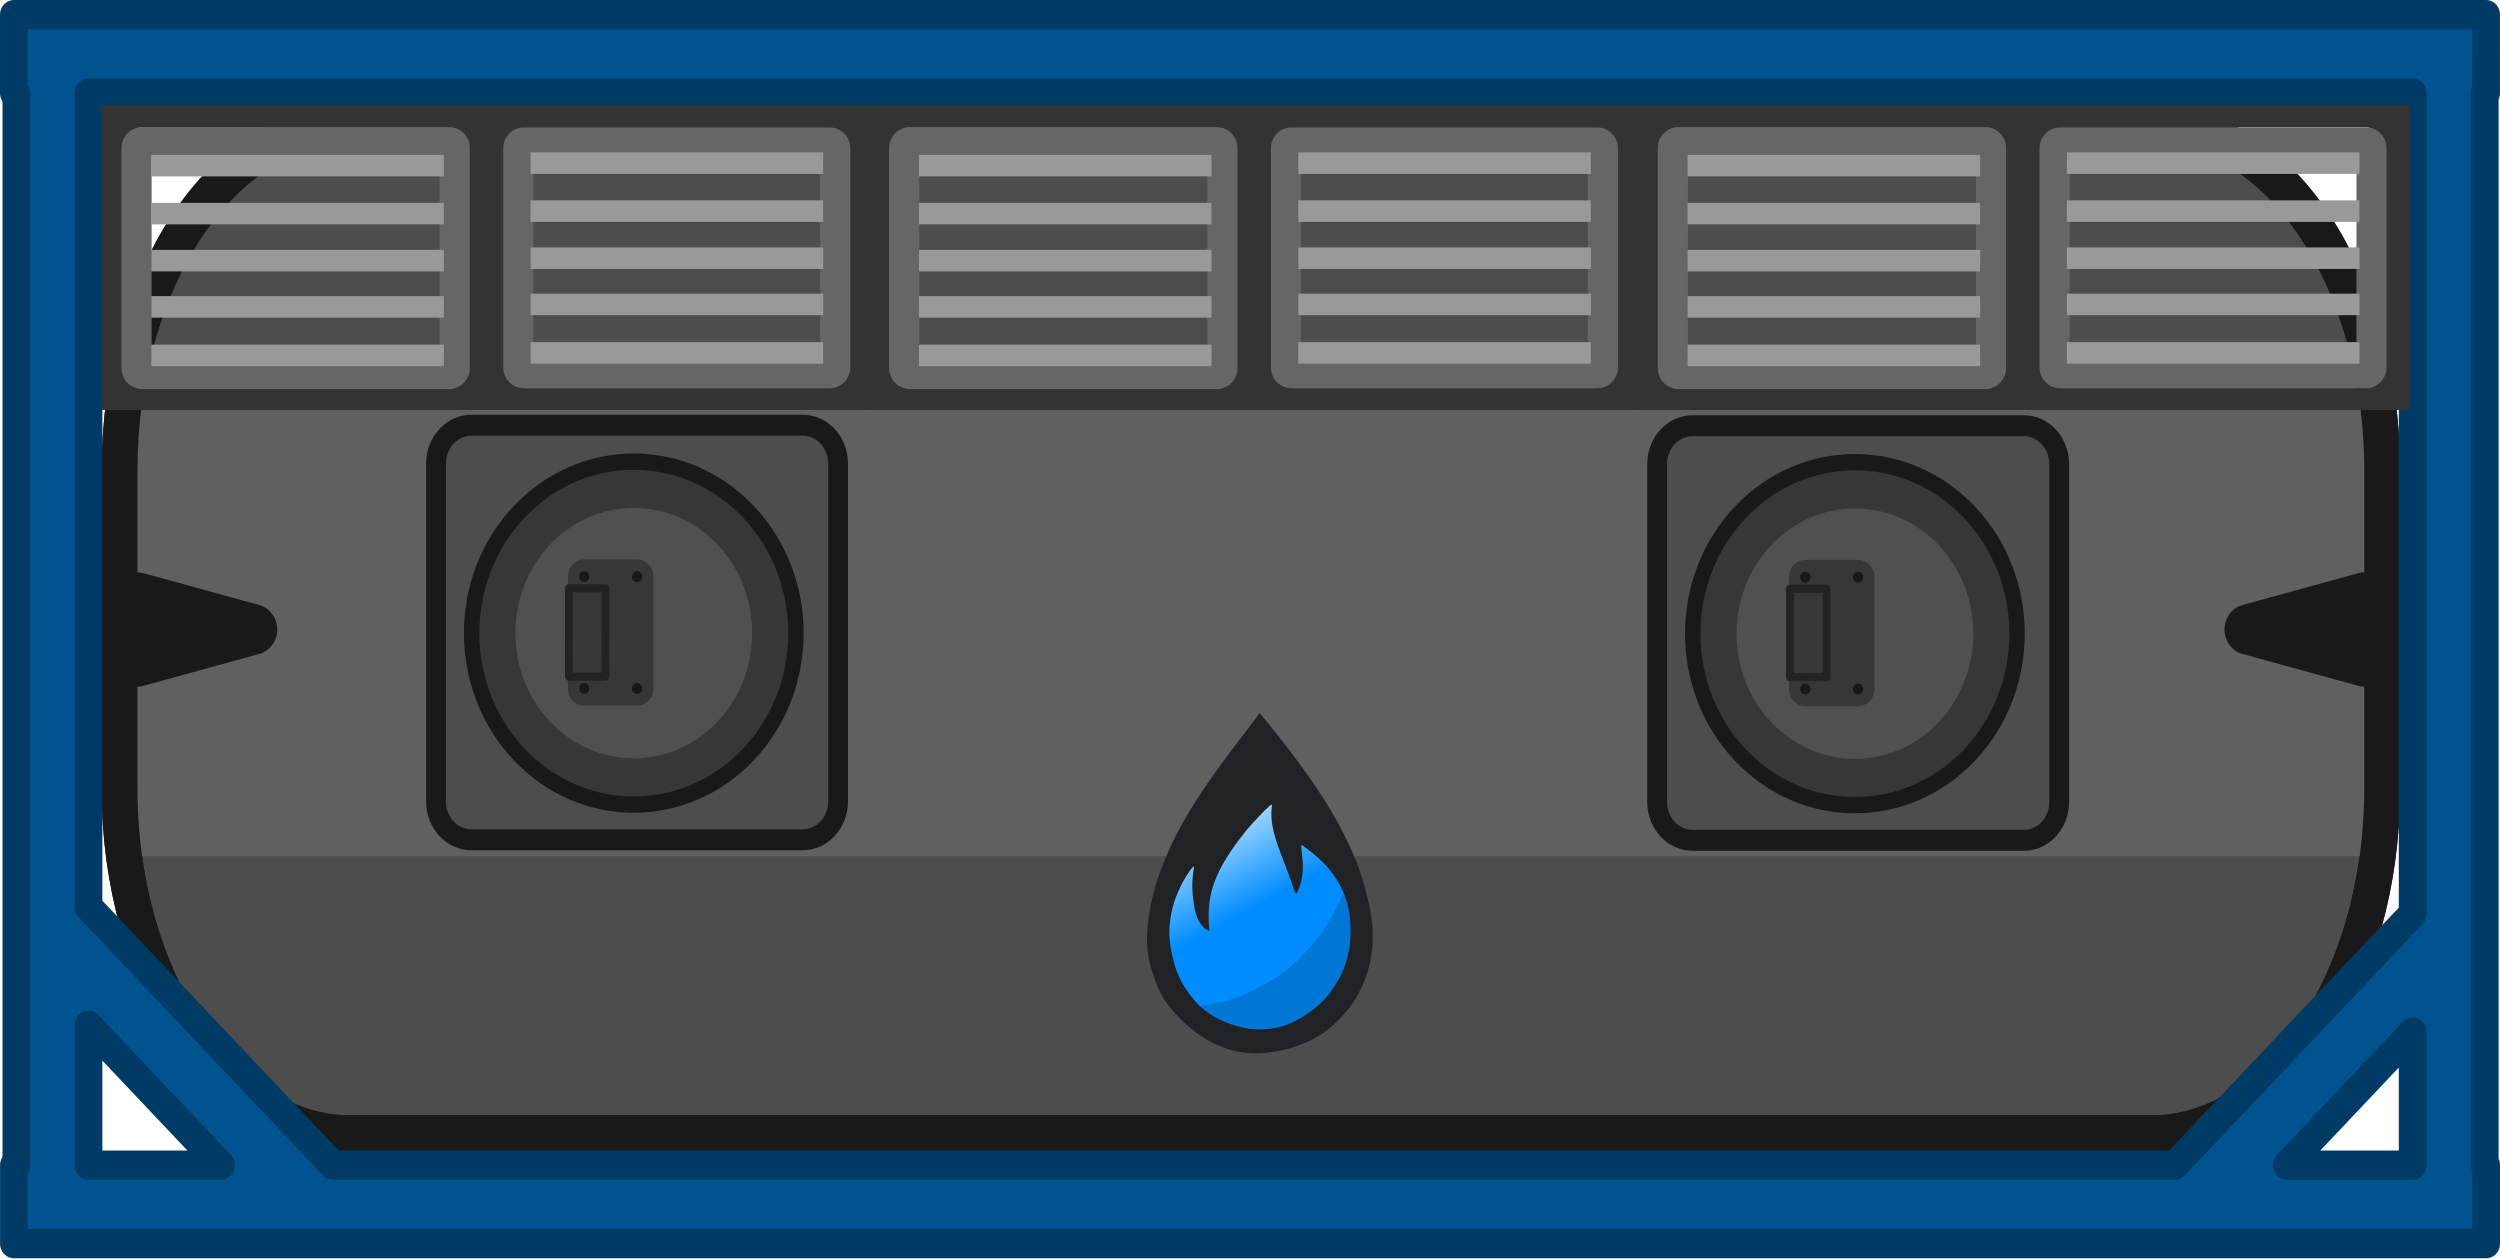
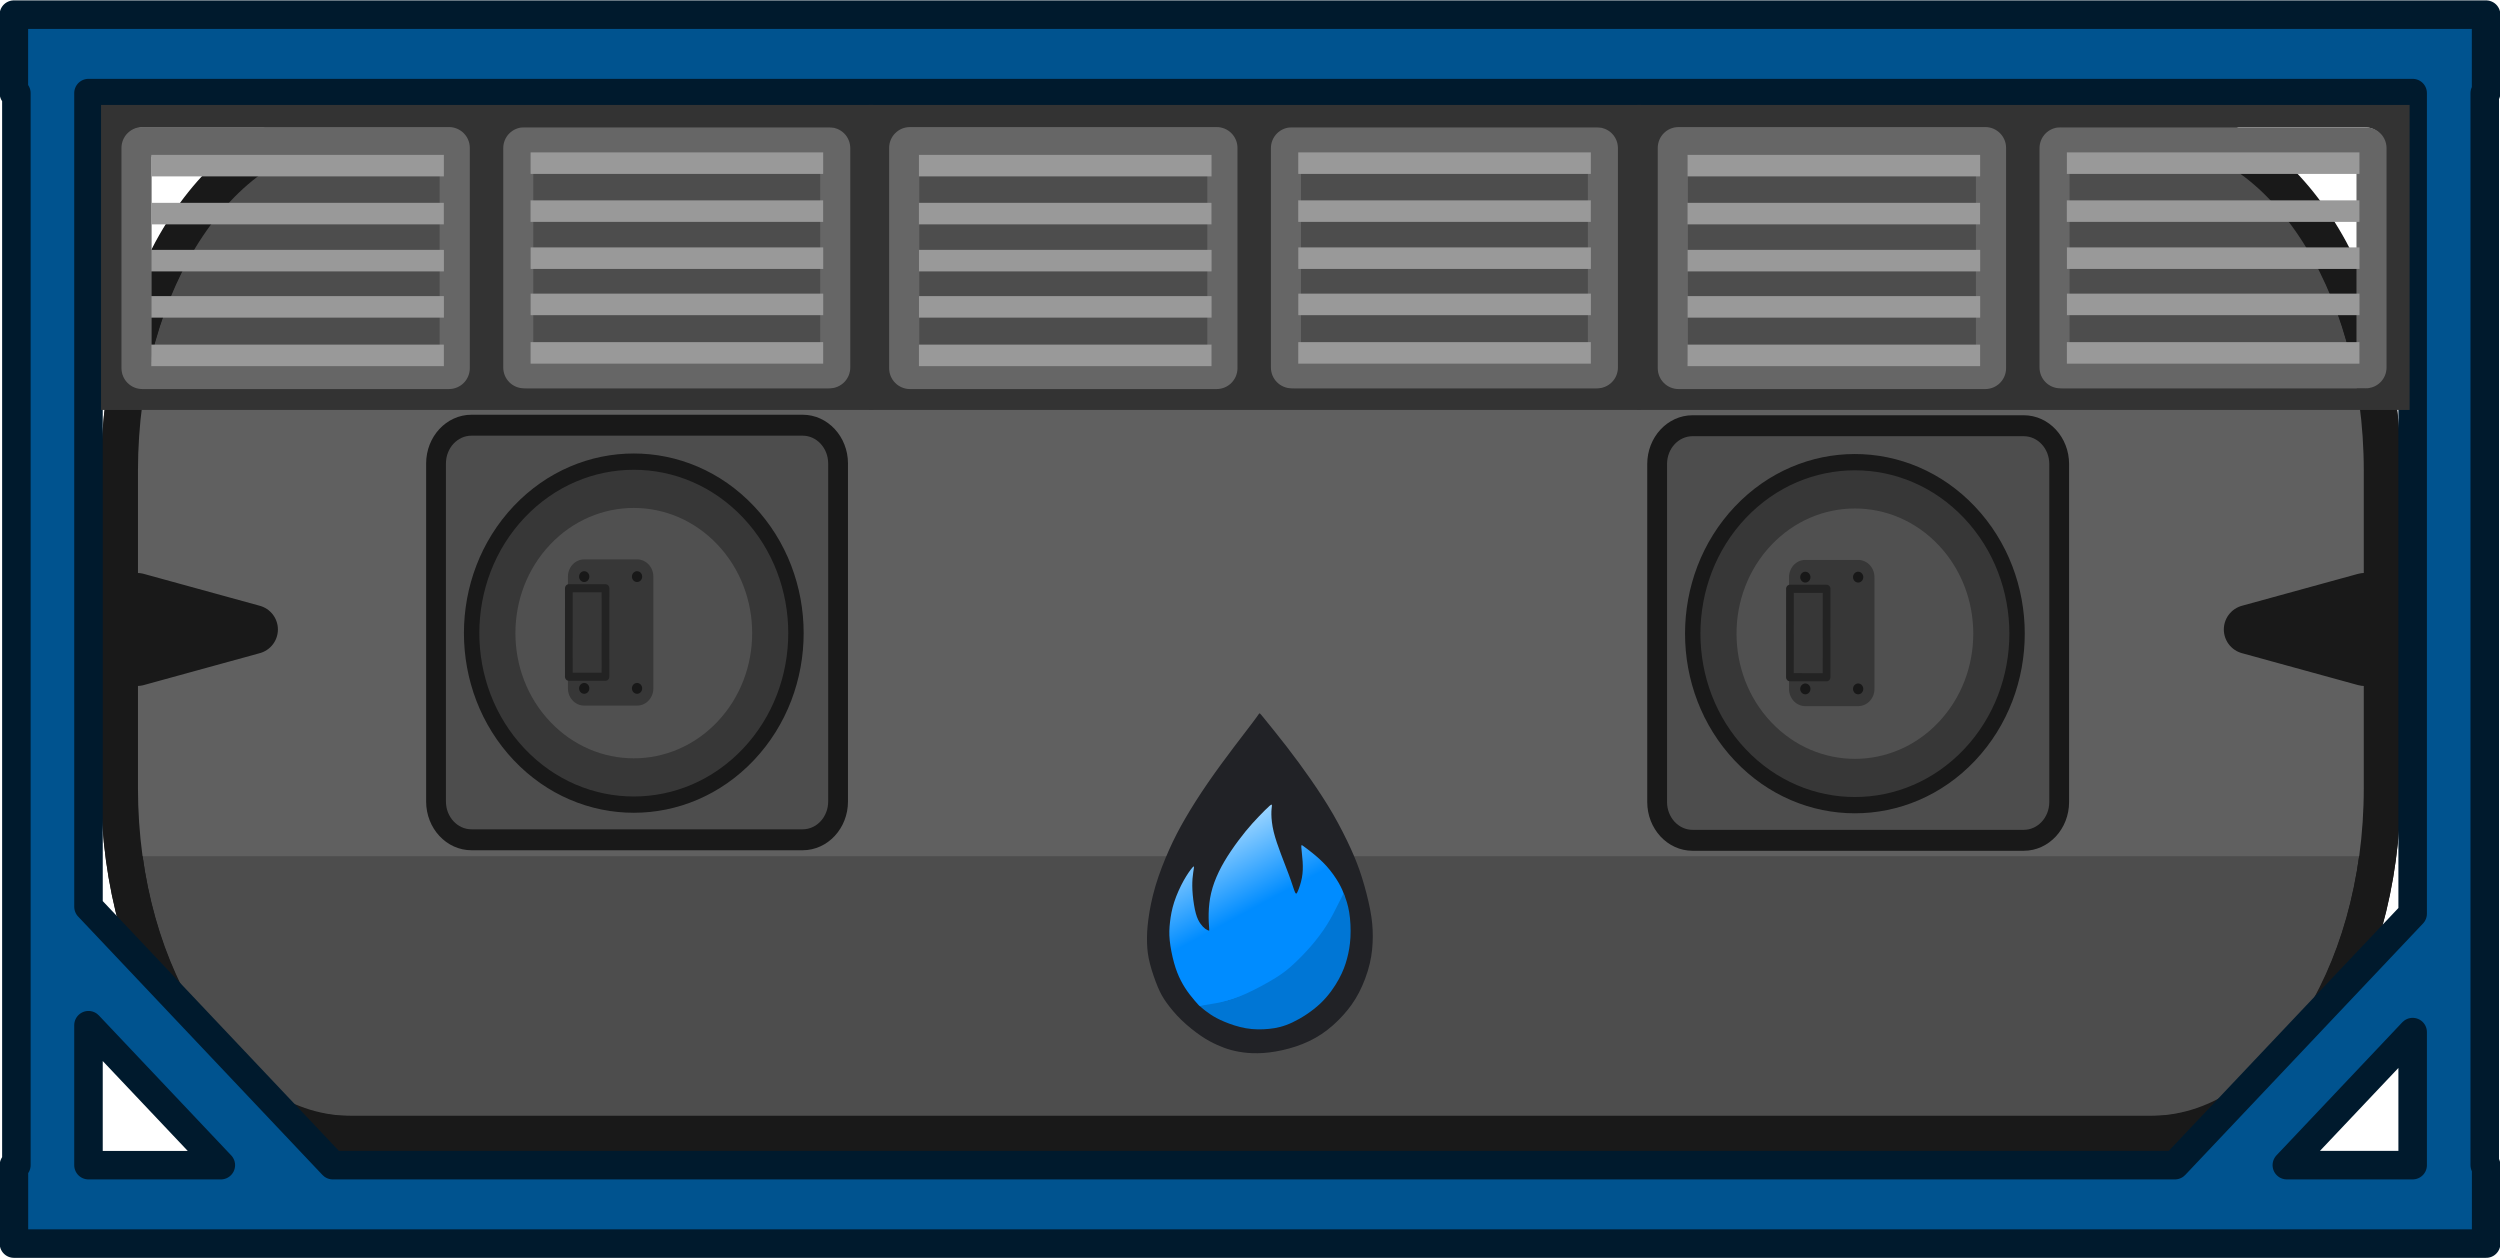
<svg xmlns="http://www.w3.org/2000/svg" xmlns:xlink="http://www.w3.org/1999/xlink" width="559.069" height="281.38" viewBox="0 0 147.92 74.448" version="1.1" id="svg1">
  <defs id="defs1">
    <linearGradient xlink:href="#linearGradient1789" id="linearGradient55384" gradientUnits="userSpaceOnUse" gradientTransform="matrix(0,0.3896271,-0.3980099,0,6418.851,-959.7807)" x1="112.28" y1="85.87" x2="96.735" y2="54.829" />
    <linearGradient id="linearGradient1789">
      <stop style="stop-color:#008cff;stop-opacity:1;" offset="0.538" id="stop1785" />
      <stop style="stop-color:#a5d9ff;stop-opacity:1;" offset="1" id="stop1787" />
    </linearGradient>
  </defs>
  <g id="layer1" transform="translate(-69.32084,-160.8667)">
-     <g id="g143410" transform="matrix(0,-0.8300914,0.7849195,0,864.5549,5362.577)">
-       <rect style="fill:#4d4d4d;fill-opacity:1;stroke:#191919;stroke-width:2.7;stroke-linecap:round;stroke-linejoin:round;stroke-miterlimit:4;stroke-dasharray:none;stroke-opacity:1;paint-order:markers fill stroke" id="rect143256" width="170.562" height="71.965" x="833.568" y="6185.58" rx="17.457" ry="24.681" transform="rotate(-90)" />
-       <rect style="fill:#606060;fill-opacity:1;stroke:none;stroke-width:3.6;stroke-linecap:round;stroke-linejoin:round;stroke-opacity:1;paint-order:markers fill stroke" id="rect143258" width="170.562" height="32.32" x="833.568" y="6205.402" rx="0" ry="0" transform="rotate(-90)" />
-       <rect style="fill:none;fill-opacity:1;stroke:#191919;stroke-width:2.7;stroke-linecap:round;stroke-linejoin:round;stroke-miterlimit:4;stroke-dasharray:none;stroke-opacity:1;paint-order:markers fill stroke" id="rect143260" width="170.562" height="71.965" x="833.568" y="6185.58" rx="17.203" ry="24.681" transform="rotate(-90)" />
-       <path id="rect143262" style="fill:#00538f;fill-opacity:1;stroke:#003b66;stroke-width:2.09;stroke-linecap:round;stroke-linejoin:round;stroke-dasharray:none;stroke-opacity:1;stop-color:#000000" d="m 5145.956,3714.637 -3.953,-3.953 -0.134,0.134 -54.033,-54.033 0.131,-0.131 -3.954,-3.954 -131.775,131.775 3.953,3.954 0.075,-0.075 54.033,54.033 -0.072,0.072 3.953,3.954 z m -7.931,0.024 -123.884,123.884 -41.359,-41.359 -1e-4,-25.349 98.187,-98.187 26.045,5e-4 z m -46.98,-46.98 -14.108,5e-4 7.054,-7.054 z m -124.232,123.536 -6.706,-6.706 6.707,-6.707 z" transform="rotate(-45)" />
-       <path id="path143266" style="fill:#191919;fill-opacity:1;stroke:#191919;stroke-width:3.6;stroke-linecap:round;stroke-linejoin:round;stroke-opacity:1;paint-order:markers fill stroke" d="m 6221.562,-843.656 2.277,8.757 h -4.554 z" />
-       <path id="path143268" style="fill:#191919;fill-opacity:1;stroke:#191919;stroke-width:3.6;stroke-linecap:round;stroke-linejoin:round;stroke-opacity:1;paint-order:markers fill stroke" d="m 6221.562,-994.043 2.277,-8.757 h -4.554 z" />
-       <g id="g143288" transform="translate(-193.0115,2.121299)">
-         <rect style="fill:#4d4d4d;fill-opacity:1;stroke:#191919;stroke-width:1.493;stroke-linecap:round;stroke-linejoin:round;stroke-miterlimit:4;stroke-dasharray:none;stroke-opacity:1;paint-order:markers fill stroke" id="rect143270" width="30.306" height="29.551" x="952.087" y="6399.583" rx="2.672" transform="rotate(-90)" ry="2.729" />
-         <ellipse style="fill:#373737;fill-opacity:1;stroke:#191919;stroke-width:1.161;stroke-linecap:round;stroke-linejoin:round;stroke-miterlimit:4;stroke-dasharray:none;stroke-opacity:1" id="ellipse143272" cx="5219.72" cy="3851.488" rx="12.224" ry="12.224" transform="rotate(-45)" />
-         <circle style="fill:#505050;fill-opacity:1;stroke:none;stroke-width:1.549;stroke-linecap:round;stroke-linejoin:round;stroke-miterlimit:4;stroke-dasharray:none;stroke-opacity:1" id="circle143274" cx="5219.72" cy="3851.488" transform="rotate(-45)" r="8.923" />
-         <rect style="fill:#373737;fill-opacity:1;stroke:#373737;stroke-width:2.458;stroke-linecap:butt;stroke-linejoin:round;stroke-dasharray:none;stroke-opacity:1" id="rect143276" width="7.966" height="3.983" x="-6418.342" y="967.24" ry="0" transform="scale(-1)" />
-         <circle style="fill:#181818;fill-opacity:1;stroke:none;stroke-width:2.458;stroke-linecap:round;stroke-linejoin:round;stroke-miterlimit:4;stroke-dasharray:none;stroke-opacity:1" id="circle143278" cx="-2896.222" cy="5808.835" transform="rotate(-125.0703)" r="0.387" />
-         <circle style="fill:#181818;fill-opacity:1;stroke:none;stroke-width:2.458;stroke-linecap:round;stroke-linejoin:round;stroke-miterlimit:4;stroke-dasharray:none;stroke-opacity:1" id="circle143280" cx="-2892.962" cy="5811.123" transform="rotate(-125.0703)" r="0.387" />
-         <circle style="fill:#181818;fill-opacity:1;stroke:none;stroke-width:2.458;stroke-linecap:round;stroke-linejoin:round;stroke-miterlimit:4;stroke-dasharray:none;stroke-opacity:1" id="circle143282" cx="-2888.385" cy="5804.604" transform="rotate(-125.0703)" r="0.387" />
-         <ellipse style="fill:#181818;fill-opacity:1;stroke:none;stroke-width:2.458;stroke-linecap:round;stroke-linejoin:round;stroke-miterlimit:4;stroke-dasharray:none;stroke-opacity:1" id="ellipse143284" cx="-2891.644" cy="5802.315" transform="rotate(-125.0703)" rx="0.387" ry="0.387" />
-         <rect style="fill:none;fill-opacity:1;stroke:#232323;stroke-width:0.581;stroke-linecap:round;stroke-linejoin:round;stroke-miterlimit:4;stroke-dasharray:none;stroke-opacity:1" id="rect143286" width="2.763" height="6.305" x="-975.278" y="-6416.999" transform="matrix(-5.268865e-4,0.9999999,-0.9999999,-4.5131798e-4,0,0)" />
-       </g>
-       <g id="g143308" transform="translate(-192.9749,2.121299)">
-         <rect style="fill:#4d4d4d;fill-opacity:1;stroke:#191919;stroke-width:1.493;stroke-linecap:round;stroke-linejoin:round;stroke-miterlimit:4;stroke-dasharray:none;stroke-opacity:1;paint-order:markers fill stroke" id="rect143290" width="30.306" height="29.551" x="860.039" y="6399.51" rx="2.672" transform="rotate(-90)" ry="2.729" />
-         <ellipse style="fill:#373737;fill-opacity:1;stroke:#191919;stroke-width:1.161;stroke-linecap:round;stroke-linejoin:round;stroke-miterlimit:4;stroke-dasharray:none;stroke-opacity:1" id="ellipse143292" cx="5154.58" cy="3916.524" rx="12.224" ry="12.224" transform="rotate(-45)" />
-         <circle style="fill:#505050;fill-opacity:1;stroke:none;stroke-width:1.549;stroke-linecap:round;stroke-linejoin:round;stroke-miterlimit:4;stroke-dasharray:none;stroke-opacity:1" id="circle143294" cx="5154.58" cy="3916.524" transform="rotate(-45)" r="8.923" />
-         <rect style="fill:#373737;fill-opacity:1;stroke:#373737;stroke-width:2.458;stroke-linecap:butt;stroke-linejoin:round;stroke-dasharray:none;stroke-opacity:1" id="rect143296" width="7.966" height="3.983" x="-6418.268" y="875.192" ry="0" transform="scale(-1)" />
-         <circle style="fill:#181818;fill-opacity:1;stroke:none;stroke-width:2.458;stroke-linecap:round;stroke-linejoin:round;stroke-miterlimit:4;stroke-dasharray:none;stroke-opacity:1" id="circle143298" cx="-2971.516" cy="5755.886" transform="rotate(-125.0703)" r="0.387" />
-         <circle style="fill:#181818;fill-opacity:1;stroke:none;stroke-width:2.458;stroke-linecap:round;stroke-linejoin:round;stroke-miterlimit:4;stroke-dasharray:none;stroke-opacity:1" id="circle143300" cx="-2968.256" cy="5758.174" transform="rotate(-125.0703)" r="0.387" />
-         <circle style="fill:#181818;fill-opacity:1;stroke:none;stroke-width:2.458;stroke-linecap:round;stroke-linejoin:round;stroke-miterlimit:4;stroke-dasharray:none;stroke-opacity:1" id="circle143302" cx="-2963.679" cy="5751.654" transform="rotate(-125.0703)" r="0.387" />
-         <ellipse style="fill:#181818;fill-opacity:1;stroke:none;stroke-width:2.458;stroke-linecap:round;stroke-linejoin:round;stroke-miterlimit:4;stroke-dasharray:none;stroke-opacity:1" id="ellipse143304" cx="-2966.939" cy="5749.366" transform="rotate(-125.0703)" rx="0.387" ry="0.387" />
-         <rect style="fill:none;fill-opacity:1;stroke:#232323;stroke-width:0.581;stroke-linecap:round;stroke-linejoin:round;stroke-miterlimit:4;stroke-dasharray:none;stroke-opacity:1" id="rect143306" width="2.763" height="6.305" x="-883.23" y="-6416.974" transform="matrix(-5.268865e-4,0.9999999,-0.9999999,-4.5131798e-4,0,0)" />
-       </g>
-       <g id="g143316" transform="matrix(1.004284,0,0,1.004284,-216.2086,6.150353)">
-         <path style="fill:#212226;stroke:none;stroke-width:1.411;stroke-linecap:round;stroke-linejoin:round;stroke-miterlimit:10;stroke-dasharray:none" d="m 6403.993,-920.054 c -0.401,0.346 -1.204,1.037 -1.991,1.681 -0.787,0.644 -1.557,1.241 -2.349,1.823 -0.792,0.581 -1.605,1.147 -2.445,1.661 -0.84,0.513 -1.707,0.974 -2.445,1.33 -0.738,0.356 -1.348,0.608 -2.076,0.849 -0.728,0.241 -1.573,0.471 -2.274,0.613 -0.701,0.141 -1.258,0.194 -1.862,0.194 -0.605,-2e-5 -1.258,-0.052 -1.953,-0.225 -0.696,-0.173 -1.434,-0.466 -2.055,-0.807 -0.621,-0.34 -1.124,-0.728 -1.611,-1.194 -0.487,-0.466 -0.958,-1.011 -1.338,-1.613 -0.38,-0.602 -0.669,-1.262 -0.883,-1.943 -0.214,-0.681 -0.353,-1.383 -0.423,-1.996 -0.07,-0.613 -0.07,-1.137 -0.032,-1.608 0.038,-0.471 0.112,-0.89 0.209,-1.262 0.096,-0.372 0.214,-0.697 0.364,-1.048 0.15,-0.351 0.332,-0.728 0.631,-1.194 0.3,-0.466 0.717,-1.022 1.14,-1.482 0.423,-0.461 0.851,-0.828 1.209,-1.1 0.359,-0.272 0.647,-0.45 1.118,-0.66 0.471,-0.21 1.124,-0.451 1.669,-0.597 0.546,-0.147 0.985,-0.199 1.466,-0.215 0.482,-0.016 1.006,0.005 1.68,0.1 0.674,0.094 1.498,0.262 2.365,0.534 0.867,0.272 1.776,0.65 2.574,1.027 0.797,0.377 1.482,0.754 2.247,1.226 0.765,0.471 1.611,1.037 2.488,1.676 0.878,0.639 1.787,1.351 2.542,1.954 0.754,0.602 1.354,1.095 1.734,1.399 0.38,0.304 0.54,0.419 0.621,0.477 0.08,0.058 0.08,0.058 -0.321,0.403 z" id="path143310" />
-         <path style="fill:url(#linearGradient55384);fill-opacity:1;stroke:none;stroke-width:3.089;stroke-linecap:round;stroke-linejoin:round;stroke-miterlimit:10" d="m 6389.116,-924.186 c 0.198,-0.016 0.594,-0.047 1.043,-0.036 0.45,0.011 0.953,0.063 1.456,0.189 0.503,0.126 1.006,0.325 1.498,0.576 0.492,0.251 0.974,0.555 1.466,0.906 0.492,0.351 0.995,0.749 1.407,1.105 0.412,0.356 0.733,0.67 1.049,0.99 0.316,0.32 0.626,0.644 0.76,0.812 0.134,0.168 0.091,0.178 -0.021,0.167 -0.112,-0.011 -0.294,-0.042 -0.599,-0.037 -0.305,0.005 -0.733,0.047 -1.225,0.173 -0.492,0.126 -1.049,0.335 -1.579,0.545 -0.53,0.21 -1.033,0.419 -1.402,0.566 -0.369,0.147 -0.605,0.231 -0.829,0.309 -0.225,0.079 -0.439,0.152 -0.53,0.21 -0.091,0.058 -0.059,0.1 0.139,0.189 0.198,0.089 0.562,0.225 0.931,0.298 0.369,0.073 0.744,0.084 1.145,0.057 0.401,-0.026 0.829,-0.089 1.028,-0.1 0.198,-0.01 0.166,0.032 0.075,0.163 -0.091,0.131 -0.241,0.351 -0.476,0.66 -0.235,0.309 -0.556,0.707 -0.936,1.069 -0.38,0.361 -0.819,0.686 -1.188,0.911 -0.369,0.225 -0.669,0.351 -0.829,0.398 -0.16,0.047 -0.182,0.015 -0.321,-0.058 -0.139,-0.073 -0.396,-0.188 -0.749,-0.366 -0.353,-0.178 -0.803,-0.419 -1.332,-0.812 -0.53,-0.393 -1.14,-0.938 -1.755,-1.566 -0.615,-0.629 -1.236,-1.341 -1.776,-2.184 -0.54,-0.843 -1.001,-1.818 -1.338,-2.797 -0.337,-0.98 -0.551,-1.964 -0.642,-2.472 -0.091,-0.508 -0.059,-0.54 0.096,-0.686 0.155,-0.146 0.433,-0.408 0.733,-0.649 0.3,-0.241 0.621,-0.461 0.979,-0.655 0.358,-0.194 0.754,-0.361 1.252,-0.508 0.498,-0.147 1.097,-0.272 1.589,-0.325 0.492,-0.052 0.877,-0.031 1.306,0.021 0.428,0.052 0.899,0.136 1.418,0.314 0.519,0.178 1.086,0.45 1.53,0.712 0.444,0.262 0.765,0.513 0.91,0.644 0.144,0.131 0.113,0.141 -0.037,0.12 -0.15,-0.021 -0.417,-0.073 -0.738,-0.1 -0.321,-0.026 -0.696,-0.026 -1.14,0.016 -0.444,0.042 -0.958,0.126 -1.322,0.231 -0.364,0.105 -0.578,0.231 -0.744,0.356 -0.166,0.126 -0.284,0.251 -0.358,0.361 -0.075,0.11 -0.107,0.204 -0.123,0.252 -0.016,0.047 -0.017,0.047 0.181,0.031 z" id="path143312" />
-         <path style="fill:#0076d5;fill-opacity:1;stroke:#008cff;stroke-width:3.114;stroke-linecap:round;stroke-linejoin:round;stroke-miterlimit:10;stroke-opacity:0" d="m 6391.399,-914.006 c -0.205,0.079 -0.614,0.237 -1.153,0.332 -0.539,0.095 -1.206,0.127 -1.783,0.095 -0.576,-0.032 -1.061,-0.127 -1.524,-0.258 -0.463,-0.132 -0.905,-0.301 -1.444,-0.612 -0.539,-0.311 -1.174,-0.765 -1.734,-1.392 -0.56,-0.627 -1.045,-1.429 -1.341,-2.093 -0.296,-0.664 -0.404,-1.192 -0.458,-1.751 -0.054,-0.559 -0.054,-1.149 0.043,-1.74 0.097,-0.591 0.291,-1.181 0.469,-1.629 0.178,-0.448 0.339,-0.754 0.512,-1.028 0.172,-0.274 0.355,-0.517 0.463,-0.649 0.108,-0.132 0.141,-0.153 0.189,0.116 0.048,0.269 0.113,0.828 0.232,1.387 0.118,0.559 0.291,1.118 0.598,1.83 0.307,0.712 0.749,1.577 1.104,2.183 0.355,0.606 0.625,0.954 0.98,1.36 0.355,0.406 0.797,0.87 1.282,1.313 0.485,0.443 1.013,0.865 1.53,1.207 0.517,0.343 1.023,0.606 1.373,0.791 0.35,0.185 0.544,0.29 0.662,0.353 0.118,0.063 0.162,0.084 0.183,0.095 0.022,0.011 0.022,0.01 -0.183,0.089 z" id="path143314" />
-       </g>
-       <g id="g143352" transform="matrix(0,-0.721743,0.6911298,0,6102.454,-881.8682)" style="display:inline">
-         <path id="path143326" style="display:inline;fill:#333333;stroke-width:0.326;paint-order:markers stroke fill;stop-color:#000000" d="m -69.782,194.981 v 31.454 h 80.66 v -31.454 z m 44.722,2.21 H 6.487 c 1.191,0 2.15,0.958 2.15,2.149 v 22.617 c 0,1.191 -0.959,2.15 -2.15,2.15 H -25.06 c -1.191,0 -2.15,-0.959 -2.15,-2.15 v -22.617 c 0,-1.191 0.959,-2.149 2.15,-2.149 z m -40.034,0.026 h 31.547 c 1.191,0 2.15,0.959 2.15,2.15 v 22.617 c 0,1.191 -0.959,2.15 -2.15,2.15 h -31.547 c -1.191,0 -2.15,-0.959 -2.15,-2.15 v -22.617 c 0,-1.191 0.959,-2.15 2.15,-2.15 z" />
-         <path id="path143328" style="fill:#666666;stroke-width:0.291;paint-order:markers stroke fill;stop-color:#000000" d="m -65.201,197.209 c -1.204,0 -2.173,0.959 -2.173,2.15 v 22.617 c 0,1.191 0.969,2.149 2.173,2.149 h 31.897 c 1.204,0 2.173,-0.958 2.173,-2.149 v -22.617 c 0,-1.191 -0.969,-2.15 -2.173,-2.15 z m 0.966,2.762 h 29.968 v 21.118 h -29.968 z" />
-         <path id="path143330" style="fill:#666666;stroke-width:0.292;paint-order:markers stroke fill;stop-color:#000000" d="m -25.458,197.133 c -1.209,0 -2.181,0.963 -2.181,2.158 v 22.705 c 0,1.195 0.973,2.158 2.181,2.158 H 6.562 c 1.209,0 2.181,-0.962 2.181,-2.158 v -22.705 c 0,-1.195 -0.973,-2.158 -2.181,-2.158 z m 0.97,2.772 H 5.595 v 21.2 H -24.488 Z" />
-         <rect style="fill:#999999;stroke-width:0.364;paint-order:markers stroke fill;stop-color:#000000" id="rect143332" width="30.557" height="2.22" x="-64.541" y="214.374" />
-         <rect style="fill:#999999;stroke-width:0.364;paint-order:markers stroke fill;stop-color:#000000" id="rect143334" width="30.557" height="2.22" x="-64.549" y="204.754" />
-         <rect style="fill:#999999;stroke-width:0.364;paint-order:markers stroke fill;stop-color:#000000" id="rect143336" width="30.557" height="2.22" x="-64.549" y="209.522" />
-         <rect style="fill:#999999;stroke-width:0.364;paint-order:markers stroke fill;stop-color:#000000" id="rect143338" width="30.557" height="2.22" x="-64.544" y="219.321" />
-         <rect style="fill:#999999;stroke-width:0.364;paint-order:markers stroke fill;stop-color:#000000" id="rect143340" width="30.557" height="2.22" x="-64.544" y="199.752" />
-         <rect style="fill:#999999;stroke-width:0.364;paint-order:markers stroke fill;stop-color:#000000" id="rect143342" width="30.557" height="2.22" x="-24.924" y="214.118" />
-         <rect style="fill:#999999;stroke-width:0.364;paint-order:markers stroke fill;stop-color:#000000" id="rect143344" width="30.557" height="2.22" x="-24.932" y="204.499" />
-         <rect style="fill:#999999;stroke-width:0.364;paint-order:markers stroke fill;stop-color:#000000" id="rect143346" width="30.557" height="2.22" x="-24.932" y="209.267" />
-         <rect style="fill:#999999;stroke-width:0.364;paint-order:markers stroke fill;stop-color:#000000" id="rect143348" width="30.557" height="2.22" x="-24.927" y="219.066" />
-         <rect style="fill:#999999;stroke-width:0.364;paint-order:markers stroke fill;stop-color:#000000" id="rect143350" width="30.557" height="2.22" x="-24.928" y="199.496" />
-       </g>
-       <g id="g143380" transform="matrix(0,-0.721743,0.6911298,0,6102.454,-939.8068)" style="display:inline">
-         <path id="path143354" style="display:inline;fill:#333333;stroke-width:0.326;paint-order:markers stroke fill;stop-color:#000000" d="m -69.782,194.981 v 31.454 h 80.66 v -31.454 z m 44.722,2.21 H 6.487 c 1.191,0 2.15,0.958 2.15,2.149 v 22.617 c 0,1.191 -0.959,2.15 -2.15,2.15 H -25.06 c -1.191,0 -2.15,-0.959 -2.15,-2.15 v -22.617 c 0,-1.191 0.959,-2.149 2.15,-2.149 z m -40.034,0.026 h 31.547 c 1.191,0 2.15,0.959 2.15,2.15 v 22.617 c 0,1.191 -0.959,2.15 -2.15,2.15 h -31.547 c -1.191,0 -2.15,-0.959 -2.15,-2.15 v -22.617 c 0,-1.191 0.959,-2.15 2.15,-2.15 z" />
-         <path id="path143356" style="fill:#666666;stroke-width:0.291;paint-order:markers stroke fill;stop-color:#000000" d="m -65.201,197.209 c -1.204,0 -2.173,0.959 -2.173,2.15 v 22.617 c 0,1.191 0.969,2.149 2.173,2.149 h 31.897 c 1.204,0 2.173,-0.958 2.173,-2.149 v -22.617 c 0,-1.191 -0.969,-2.15 -2.173,-2.15 z m 0.966,2.762 h 29.968 v 21.118 h -29.968 z" />
-         <path id="path143358" style="fill:#666666;stroke-width:0.292;paint-order:markers stroke fill;stop-color:#000000" d="m -25.458,197.133 c -1.209,0 -2.181,0.963 -2.181,2.158 v 22.705 c 0,1.195 0.973,2.158 2.181,2.158 H 6.562 c 1.209,0 2.181,-0.962 2.181,-2.158 v -22.705 c 0,-1.195 -0.973,-2.158 -2.181,-2.158 z m 0.97,2.772 H 5.595 v 21.2 H -24.488 Z" />
-         <rect style="fill:#999999;stroke-width:0.364;paint-order:markers stroke fill;stop-color:#000000" id="rect143360" width="30.557" height="2.22" x="-64.541" y="214.374" />
-         <rect style="fill:#999999;stroke-width:0.364;paint-order:markers stroke fill;stop-color:#000000" id="rect143362" width="30.557" height="2.22" x="-64.549" y="204.754" />
-         <rect style="fill:#999999;stroke-width:0.364;paint-order:markers stroke fill;stop-color:#000000" id="rect143364" width="30.557" height="2.22" x="-64.549" y="209.522" />
-         <rect style="fill:#999999;stroke-width:0.364;paint-order:markers stroke fill;stop-color:#000000" id="rect143366" width="30.557" height="2.22" x="-64.544" y="219.321" />
-         <rect style="fill:#999999;stroke-width:0.364;paint-order:markers stroke fill;stop-color:#000000" id="rect143368" width="30.557" height="2.22" x="-64.544" y="199.752" />
-         <rect style="fill:#999999;stroke-width:0.364;paint-order:markers stroke fill;stop-color:#000000" id="rect143370" width="30.557" height="2.22" x="-24.924" y="214.118" />
-         <rect style="fill:#999999;stroke-width:0.364;paint-order:markers stroke fill;stop-color:#000000" id="rect143372" width="30.557" height="2.22" x="-24.932" y="204.499" />
-         <rect style="fill:#999999;stroke-width:0.364;paint-order:markers stroke fill;stop-color:#000000" id="rect143374" width="30.557" height="2.22" x="-24.932" y="209.267" />
-         <rect style="fill:#999999;stroke-width:0.364;paint-order:markers stroke fill;stop-color:#000000" id="rect143376" width="30.557" height="2.22" x="-24.927" y="219.066" />
-         <rect style="fill:#999999;stroke-width:0.364;paint-order:markers stroke fill;stop-color:#000000" id="rect143378" width="30.557" height="2.22" x="-24.928" y="199.496" />
-       </g>
-       <g id="g143408" transform="matrix(0,-0.721743,0.6911298,0,6102.454,-997.6739)" style="display:inline">
-         <path id="path143382" style="display:inline;fill:#333333;stroke-width:0.326;paint-order:markers stroke fill;stop-color:#000000" d="m -69.782,194.981 v 31.454 h 80.66 v -31.454 z m 44.722,2.21 H 6.487 c 1.191,0 2.15,0.958 2.15,2.149 v 22.617 c 0,1.191 -0.959,2.15 -2.15,2.15 H -25.06 c -1.191,0 -2.15,-0.959 -2.15,-2.15 v -22.617 c 0,-1.191 0.959,-2.149 2.15,-2.149 z m -40.034,0.026 h 31.547 c 1.191,0 2.15,0.959 2.15,2.15 v 22.617 c 0,1.191 -0.959,2.15 -2.15,2.15 h -31.547 c -1.191,0 -2.15,-0.959 -2.15,-2.15 v -22.617 c 0,-1.191 0.959,-2.15 2.15,-2.15 z" />
-         <path id="path143384" style="fill:#666666;stroke-width:0.291;paint-order:markers stroke fill;stop-color:#000000" d="m -65.201,197.209 c -1.204,0 -2.173,0.959 -2.173,2.15 v 22.617 c 0,1.191 0.969,2.149 2.173,2.149 h 31.897 c 1.204,0 2.173,-0.958 2.173,-2.149 v -22.617 c 0,-1.191 -0.969,-2.15 -2.173,-2.15 z m 0.966,2.762 h 29.968 v 21.118 h -29.968 z" />
-         <path id="path143386" style="fill:#666666;stroke-width:0.292;paint-order:markers stroke fill;stop-color:#000000" d="m -25.458,197.133 c -1.209,0 -2.181,0.963 -2.181,2.158 v 22.705 c 0,1.195 0.973,2.158 2.181,2.158 H 6.562 c 1.209,0 2.181,-0.962 2.181,-2.158 v -22.705 c 0,-1.195 -0.973,-2.158 -2.181,-2.158 z m 0.97,2.772 H 5.595 v 21.2 H -24.488 Z" />
-         <rect style="fill:#999999;stroke-width:0.364;paint-order:markers stroke fill;stop-color:#000000" id="rect143388" width="30.557" height="2.22" x="-64.541" y="214.374" />
-         <rect style="fill:#999999;stroke-width:0.364;paint-order:markers stroke fill;stop-color:#000000" id="rect143390" width="30.557" height="2.22" x="-64.549" y="204.754" />
-         <rect style="fill:#999999;stroke-width:0.364;paint-order:markers stroke fill;stop-color:#000000" id="rect143392" width="30.557" height="2.22" x="-64.549" y="209.522" />
-         <rect style="fill:#999999;stroke-width:0.364;paint-order:markers stroke fill;stop-color:#000000" id="rect143394" width="30.557" height="2.22" x="-64.544" y="219.321" />
-         <rect style="fill:#999999;stroke-width:0.364;paint-order:markers stroke fill;stop-color:#000000" id="rect143396" width="30.557" height="2.22" x="-64.544" y="199.752" />
-         <rect style="fill:#999999;stroke-width:0.364;paint-order:markers stroke fill;stop-color:#000000" id="rect143398" width="30.557" height="2.22" x="-24.924" y="214.118" />
-         <rect style="fill:#999999;stroke-width:0.364;paint-order:markers stroke fill;stop-color:#000000" id="rect143400" width="30.557" height="2.22" x="-24.932" y="204.499" />
-         <rect style="fill:#999999;stroke-width:0.364;paint-order:markers stroke fill;stop-color:#000000" id="rect143402" width="30.557" height="2.22" x="-24.932" y="209.267" />
-         <rect style="fill:#999999;stroke-width:0.364;paint-order:markers stroke fill;stop-color:#000000" id="rect143404" width="30.557" height="2.22" x="-24.927" y="219.066" />
-         <rect style="fill:#999999;stroke-width:0.364;paint-order:markers stroke fill;stop-color:#000000" id="rect143406" width="30.557" height="2.22" x="-24.928" y="199.496" />
-       </g>
+     <rect style="fill:#4d4d4d;fill-opacity:1;stroke:#191919;stroke-width:2.18;stroke-linecap:round;stroke-linejoin:round;stroke-miterlimit:4;stroke-dasharray:none;stroke-opacity:1;paint-order:markers fill stroke" id="rect143256" width="133.877" height="59.738" x="-210.271" y="-227.98" rx="13.703" ry="20.487" transform="scale(-1)" />
+     <rect style="fill:#606060;fill-opacity:1;stroke:none;stroke-width:2.906;stroke-linecap:round;stroke-linejoin:round;stroke-opacity:1;paint-order:markers fill stroke" id="rect143258" width="133.877" height="26.829" x="-210.271" y="-211.526" rx="0" ry="0" transform="scale(-1)" />
+     <rect style="fill:none;fill-opacity:1;stroke:#191919;stroke-width:2.18;stroke-linecap:round;stroke-linejoin:round;stroke-miterlimit:4;stroke-dasharray:none;stroke-opacity:1;paint-order:markers fill stroke" id="rect143260" width="133.877" height="59.738" x="-210.271" y="-227.98" rx="13.503" ry="20.487" transform="scale(-1)" />
+     <path id="rect143262" style="fill:#00538f;fill-opacity:1;stroke:#001a2d;stroke-width:1.687;stroke-linecap:round;stroke-linejoin:round;stroke-dasharray:none;stroke-opacity:1;stop-color:#000000" d="m 70.141,161.734 v 4.641 l 0.149,5e-5 v 63.431 h -0.145 v 4.641 l 146.276,-6e-5 5e-5,-4.641 h -0.083 l 5e-5,-63.431 h 0.08 l 5e-5,-4.641 z m 4.415,4.641 H 212.073 v 48.552 l -14.069,14.879 -108.992,-6e-5 -14.455,-15.288 z m 0,55.151 7.831,8.281 h -7.831 z m 137.517,0.408 v 7.872 h -7.445 z" />
+     <path id="path143266" style="fill:#191919;fill-opacity:1;stroke:#191919;stroke-width:2.906;stroke-linecap:round;stroke-linejoin:round;stroke-opacity:1;paint-order:markers fill stroke" d="m 202.353,198.111 6.874,-1.89 v 3.78 z" />
+     <path id="path143268" style="fill:#191919;fill-opacity:1;stroke:#191919;stroke-width:2.906;stroke-linecap:round;stroke-linejoin:round;stroke-opacity:1;paint-order:markers fill stroke" d="m 84.311,198.111 -6.874,-1.89 v 3.78 z" />
+     <g id="g143288" transform="matrix(0,-0.8300914,0.7849195,0,866.2199,5522.794)">
+       <rect style="fill:#4d4d4d;fill-opacity:1;stroke:#191919;stroke-width:1.493;stroke-linecap:round;stroke-linejoin:round;stroke-miterlimit:4;stroke-dasharray:none;stroke-opacity:1;paint-order:markers fill stroke" id="rect143270" width="30.306" height="29.551" x="952.087" y="6399.583" rx="2.672" transform="rotate(-90)" ry="2.729" />
+       <ellipse style="fill:#373737;fill-opacity:1;stroke:#191919;stroke-width:1.161;stroke-linecap:round;stroke-linejoin:round;stroke-miterlimit:4;stroke-dasharray:none;stroke-opacity:1" id="ellipse143272" cx="5219.72" cy="3851.488" rx="12.224" ry="12.224" transform="rotate(-45)" />
+       <circle style="fill:#505050;fill-opacity:1;stroke:none;stroke-width:1.549;stroke-linecap:round;stroke-linejoin:round;stroke-miterlimit:4;stroke-dasharray:none;stroke-opacity:1" id="circle143274" cx="5219.72" cy="3851.488" transform="rotate(-45)" r="8.923" />
+       <rect style="fill:#373737;fill-opacity:1;stroke:#373737;stroke-width:2.458;stroke-linecap:butt;stroke-linejoin:round;stroke-dasharray:none;stroke-opacity:1" id="rect143276" width="7.966" height="3.983" x="-6418.342" y="967.24" ry="0" transform="scale(-1)" />
+       <circle style="fill:#181818;fill-opacity:1;stroke:none;stroke-width:2.458;stroke-linecap:round;stroke-linejoin:round;stroke-miterlimit:4;stroke-dasharray:none;stroke-opacity:1" id="circle143278" cx="-2896.222" cy="5808.835" transform="rotate(-125.0703)" r="0.387" />
+       <circle style="fill:#181818;fill-opacity:1;stroke:none;stroke-width:2.458;stroke-linecap:round;stroke-linejoin:round;stroke-miterlimit:4;stroke-dasharray:none;stroke-opacity:1" id="circle143280" cx="-2892.962" cy="5811.123" transform="rotate(-125.0703)" r="0.387" />
+       <circle style="fill:#181818;fill-opacity:1;stroke:none;stroke-width:2.458;stroke-linecap:round;stroke-linejoin:round;stroke-miterlimit:4;stroke-dasharray:none;stroke-opacity:1" id="circle143282" cx="-2888.385" cy="5804.604" transform="rotate(-125.0703)" r="0.387" />
+       <ellipse style="fill:#181818;fill-opacity:1;stroke:none;stroke-width:2.458;stroke-linecap:round;stroke-linejoin:round;stroke-miterlimit:4;stroke-dasharray:none;stroke-opacity:1" id="ellipse143284" cx="-2891.644" cy="5802.315" transform="rotate(-125.0703)" rx="0.387" ry="0.387" />
+       <rect style="fill:none;fill-opacity:1;stroke:#232323;stroke-width:0.581;stroke-linecap:round;stroke-linejoin:round;stroke-miterlimit:4;stroke-dasharray:none;stroke-opacity:1" id="rect143286" width="2.763" height="6.305" x="-975.278" y="-6416.999" transform="matrix(-5.268865e-4,0.9999999,-0.9999999,-4.5131798e-4,0,0)" />
+     </g>
+     <g id="g143308" transform="matrix(0,-0.8300914,0.7849195,0,866.2199,5522.764)">
+       <rect style="fill:#4d4d4d;fill-opacity:1;stroke:#191919;stroke-width:1.493;stroke-linecap:round;stroke-linejoin:round;stroke-miterlimit:4;stroke-dasharray:none;stroke-opacity:1;paint-order:markers fill stroke" id="rect143290" width="30.306" height="29.551" x="860.039" y="6399.51" rx="2.672" transform="rotate(-90)" ry="2.729" />
+       <ellipse style="fill:#373737;fill-opacity:1;stroke:#191919;stroke-width:1.161;stroke-linecap:round;stroke-linejoin:round;stroke-miterlimit:4;stroke-dasharray:none;stroke-opacity:1" id="ellipse143292" cx="5154.58" cy="3916.524" rx="12.224" ry="12.224" transform="rotate(-45)" />
+       <circle style="fill:#505050;fill-opacity:1;stroke:none;stroke-width:1.549;stroke-linecap:round;stroke-linejoin:round;stroke-miterlimit:4;stroke-dasharray:none;stroke-opacity:1" id="circle143294" cx="5154.58" cy="3916.524" transform="rotate(-45)" r="8.923" />
+       <rect style="fill:#373737;fill-opacity:1;stroke:#373737;stroke-width:2.458;stroke-linecap:butt;stroke-linejoin:round;stroke-dasharray:none;stroke-opacity:1" id="rect143296" width="7.966" height="3.983" x="-6418.268" y="875.192" ry="0" transform="scale(-1)" />
+       <circle style="fill:#181818;fill-opacity:1;stroke:none;stroke-width:2.458;stroke-linecap:round;stroke-linejoin:round;stroke-miterlimit:4;stroke-dasharray:none;stroke-opacity:1" id="circle143298" cx="-2971.516" cy="5755.886" transform="rotate(-125.0703)" r="0.387" />
+       <circle style="fill:#181818;fill-opacity:1;stroke:none;stroke-width:2.458;stroke-linecap:round;stroke-linejoin:round;stroke-miterlimit:4;stroke-dasharray:none;stroke-opacity:1" id="circle143300" cx="-2968.256" cy="5758.174" transform="rotate(-125.0703)" r="0.387" />
+       <circle style="fill:#181818;fill-opacity:1;stroke:none;stroke-width:2.458;stroke-linecap:round;stroke-linejoin:round;stroke-miterlimit:4;stroke-dasharray:none;stroke-opacity:1" id="circle143302" cx="-2963.679" cy="5751.654" transform="rotate(-125.0703)" r="0.387" />
+       <ellipse style="fill:#181818;fill-opacity:1;stroke:none;stroke-width:2.458;stroke-linecap:round;stroke-linejoin:round;stroke-miterlimit:4;stroke-dasharray:none;stroke-opacity:1" id="ellipse143304" cx="-2966.939" cy="5749.366" transform="rotate(-125.0703)" rx="0.387" ry="0.387" />
+       <rect style="fill:none;fill-opacity:1;stroke:#232323;stroke-width:0.581;stroke-linecap:round;stroke-linejoin:round;stroke-miterlimit:4;stroke-dasharray:none;stroke-opacity:1" id="rect143306" width="2.763" height="6.305" x="-883.23" y="-6416.974" transform="matrix(-5.268865e-4,0.9999999,-0.9999999,-4.5131798e-4,0,0)" />
+     </g>
+     <g id="g143316" transform="matrix(0,-0.8336476,0.7882822,0,869.3824,5542.05)">
+       <path style="fill:#212226;stroke:none;stroke-width:1.411;stroke-linecap:round;stroke-linejoin:round;stroke-miterlimit:10;stroke-dasharray:none" d="m 6403.993,-920.054 c -0.401,0.346 -1.204,1.037 -1.991,1.681 -0.787,0.644 -1.557,1.241 -2.349,1.823 -0.792,0.581 -1.605,1.147 -2.445,1.661 -0.84,0.513 -1.707,0.974 -2.445,1.33 -0.738,0.356 -1.348,0.608 -2.076,0.849 -0.728,0.241 -1.573,0.471 -2.274,0.613 -0.701,0.141 -1.258,0.194 -1.862,0.194 -0.605,-2e-5 -1.258,-0.052 -1.953,-0.225 -0.696,-0.173 -1.434,-0.466 -2.055,-0.807 -0.621,-0.34 -1.124,-0.728 -1.611,-1.194 -0.487,-0.466 -0.958,-1.011 -1.338,-1.613 -0.38,-0.602 -0.669,-1.262 -0.883,-1.943 -0.214,-0.681 -0.353,-1.383 -0.423,-1.996 -0.07,-0.613 -0.07,-1.137 -0.032,-1.608 0.038,-0.471 0.112,-0.89 0.209,-1.262 0.096,-0.372 0.214,-0.697 0.364,-1.048 0.15,-0.351 0.332,-0.728 0.631,-1.194 0.3,-0.466 0.717,-1.022 1.14,-1.482 0.423,-0.461 0.851,-0.828 1.209,-1.1 0.359,-0.272 0.647,-0.45 1.118,-0.66 0.471,-0.21 1.124,-0.451 1.669,-0.597 0.546,-0.147 0.985,-0.199 1.466,-0.215 0.482,-0.016 1.006,0.005 1.68,0.1 0.674,0.094 1.498,0.262 2.365,0.534 0.867,0.272 1.776,0.65 2.574,1.027 0.797,0.377 1.482,0.754 2.247,1.226 0.765,0.471 1.611,1.037 2.488,1.676 0.878,0.639 1.787,1.351 2.542,1.954 0.754,0.602 1.354,1.095 1.734,1.399 0.38,0.304 0.54,0.419 0.621,0.477 0.08,0.058 0.08,0.058 -0.321,0.403 z" id="path143310" />
+       <path style="fill:url(#linearGradient55384);fill-opacity:1;stroke:none;stroke-width:3.089;stroke-linecap:round;stroke-linejoin:round;stroke-miterlimit:10" d="m 6389.116,-924.186 c 0.198,-0.016 0.594,-0.047 1.043,-0.036 0.45,0.011 0.953,0.063 1.456,0.189 0.503,0.126 1.006,0.325 1.498,0.576 0.492,0.251 0.974,0.555 1.466,0.906 0.492,0.351 0.995,0.749 1.407,1.105 0.412,0.356 0.733,0.67 1.049,0.99 0.316,0.32 0.626,0.644 0.76,0.812 0.134,0.168 0.091,0.178 -0.021,0.167 -0.112,-0.011 -0.294,-0.042 -0.599,-0.037 -0.305,0.005 -0.733,0.047 -1.225,0.173 -0.492,0.126 -1.049,0.335 -1.579,0.545 -0.53,0.21 -1.033,0.419 -1.402,0.566 -0.369,0.147 -0.605,0.231 -0.829,0.309 -0.225,0.079 -0.439,0.152 -0.53,0.21 -0.091,0.058 -0.059,0.1 0.139,0.189 0.198,0.089 0.562,0.225 0.931,0.298 0.369,0.073 0.744,0.084 1.145,0.057 0.401,-0.026 0.829,-0.089 1.028,-0.1 0.198,-0.01 0.166,0.032 0.075,0.163 -0.091,0.131 -0.241,0.351 -0.476,0.66 -0.235,0.309 -0.556,0.707 -0.936,1.069 -0.38,0.361 -0.819,0.686 -1.188,0.911 -0.369,0.225 -0.669,0.351 -0.829,0.398 -0.16,0.047 -0.182,0.015 -0.321,-0.058 -0.139,-0.073 -0.396,-0.188 -0.749,-0.366 -0.353,-0.178 -0.803,-0.419 -1.332,-0.812 -0.53,-0.393 -1.14,-0.938 -1.755,-1.566 -0.615,-0.629 -1.236,-1.341 -1.776,-2.184 -0.54,-0.843 -1.001,-1.818 -1.338,-2.797 -0.337,-0.98 -0.551,-1.964 -0.642,-2.472 -0.091,-0.508 -0.059,-0.54 0.096,-0.686 0.155,-0.146 0.433,-0.408 0.733,-0.649 0.3,-0.241 0.621,-0.461 0.979,-0.655 0.358,-0.194 0.754,-0.361 1.252,-0.508 0.498,-0.147 1.097,-0.272 1.589,-0.325 0.492,-0.052 0.877,-0.031 1.306,0.021 0.428,0.052 0.899,0.136 1.418,0.314 0.519,0.178 1.086,0.45 1.53,0.712 0.444,0.262 0.765,0.513 0.91,0.644 0.144,0.131 0.113,0.141 -0.037,0.12 -0.15,-0.021 -0.417,-0.073 -0.738,-0.1 -0.321,-0.026 -0.696,-0.026 -1.14,0.016 -0.444,0.042 -0.958,0.126 -1.322,0.231 -0.364,0.105 -0.578,0.231 -0.744,0.356 -0.166,0.126 -0.284,0.251 -0.358,0.361 -0.075,0.11 -0.107,0.204 -0.123,0.252 -0.016,0.047 -0.017,0.047 0.181,0.031 z" id="path143312" />
+       <path style="fill:#0076d5;fill-opacity:1;stroke:#008cff;stroke-width:3.114;stroke-linecap:round;stroke-linejoin:round;stroke-miterlimit:10;stroke-opacity:0" d="m 6391.399,-914.006 c -0.205,0.079 -0.614,0.237 -1.153,0.332 -0.539,0.095 -1.206,0.127 -1.783,0.095 -0.576,-0.032 -1.061,-0.127 -1.524,-0.258 -0.463,-0.132 -0.905,-0.301 -1.444,-0.612 -0.539,-0.311 -1.174,-0.765 -1.734,-1.392 -0.56,-0.627 -1.045,-1.429 -1.341,-2.093 -0.296,-0.664 -0.404,-1.192 -0.458,-1.751 -0.054,-0.559 -0.054,-1.149 0.043,-1.74 0.097,-0.591 0.291,-1.181 0.469,-1.629 0.178,-0.448 0.339,-0.754 0.512,-1.028 0.172,-0.274 0.355,-0.517 0.463,-0.649 0.108,-0.132 0.141,-0.153 0.189,0.116 0.048,0.269 0.113,0.828 0.232,1.387 0.118,0.559 0.291,1.118 0.598,1.83 0.307,0.712 0.749,1.577 1.104,2.183 0.355,0.606 0.625,0.954 0.98,1.36 0.355,0.406 0.797,0.87 1.282,1.313 0.485,0.443 1.013,0.865 1.53,1.207 0.517,0.343 1.023,0.606 1.373,0.791 0.35,0.185 0.544,0.29 0.662,0.353 0.118,0.063 0.162,0.084 0.183,0.095 0.022,0.011 0.022,0.01 -0.183,0.089 z" id="path143314" />
+     </g>
+     <g id="g143352" transform="matrix(-0.5665102,0,0,-0.5737009,172.3593,296.9817)" style="display:inline">
+       <path id="path143326" style="display:inline;fill:#333333;stroke-width:0.326;paint-order:markers stroke fill;stop-color:#000000" d="m -69.782,194.981 v 31.454 h 80.66 v -31.454 z m 44.722,2.21 H 6.487 c 1.191,0 2.15,0.958 2.15,2.149 v 22.617 c 0,1.191 -0.959,2.15 -2.15,2.15 H -25.06 c -1.191,0 -2.15,-0.959 -2.15,-2.15 v -22.617 c 0,-1.191 0.959,-2.149 2.15,-2.149 z m -40.034,0.026 h 31.547 c 1.191,0 2.15,0.959 2.15,2.15 v 22.617 c 0,1.191 -0.959,2.15 -2.15,2.15 h -31.547 c -1.191,0 -2.15,-0.959 -2.15,-2.15 v -22.617 c 0,-1.191 0.959,-2.15 2.15,-2.15 z" />
+       <path id="path143328" style="fill:#666666;stroke-width:0.291;paint-order:markers stroke fill;stop-color:#000000" d="m -65.201,197.209 c -1.204,0 -2.173,0.959 -2.173,2.15 v 22.617 c 0,1.191 0.969,2.149 2.173,2.149 h 31.897 c 1.204,0 2.173,-0.958 2.173,-2.149 v -22.617 c 0,-1.191 -0.969,-2.15 -2.173,-2.15 z m 0.966,2.762 h 29.968 v 21.118 h -29.968 z" />
+       <path id="path143330" style="fill:#666666;stroke-width:0.292;paint-order:markers stroke fill;stop-color:#000000" d="m -25.458,197.133 c -1.209,0 -2.181,0.963 -2.181,2.158 v 22.705 c 0,1.195 0.973,2.158 2.181,2.158 H 6.562 c 1.209,0 2.181,-0.962 2.181,-2.158 v -22.705 c 0,-1.195 -0.973,-2.158 -2.181,-2.158 z m 0.97,2.772 H 5.595 v 21.2 H -24.488 Z" />
+       <rect style="fill:#999999;stroke-width:0.364;paint-order:markers stroke fill;stop-color:#000000" id="rect143332" width="30.557" height="2.22" x="-64.541" y="214.374" />
+       <rect style="fill:#999999;stroke-width:0.364;paint-order:markers stroke fill;stop-color:#000000" id="rect143334" width="30.557" height="2.22" x="-64.549" y="204.754" />
+       <rect style="fill:#999999;stroke-width:0.364;paint-order:markers stroke fill;stop-color:#000000" id="rect143336" width="30.557" height="2.22" x="-64.549" y="209.522" />
+       <rect style="fill:#999999;stroke-width:0.364;paint-order:markers stroke fill;stop-color:#000000" id="rect143338" width="30.557" height="2.22" x="-64.544" y="219.321" />
+       <rect style="fill:#999999;stroke-width:0.364;paint-order:markers stroke fill;stop-color:#000000" id="rect143340" width="30.557" height="2.22" x="-64.544" y="199.752" />
+       <rect style="fill:#999999;stroke-width:0.364;paint-order:markers stroke fill;stop-color:#000000" id="rect143342" width="30.557" height="2.22" x="-24.924" y="214.118" />
+       <rect style="fill:#999999;stroke-width:0.364;paint-order:markers stroke fill;stop-color:#000000" id="rect143344" width="30.557" height="2.22" x="-24.932" y="204.499" />
+       <rect style="fill:#999999;stroke-width:0.364;paint-order:markers stroke fill;stop-color:#000000" id="rect143346" width="30.557" height="2.22" x="-24.932" y="209.267" />
+       <rect style="fill:#999999;stroke-width:0.364;paint-order:markers stroke fill;stop-color:#000000" id="rect143348" width="30.557" height="2.22" x="-24.927" y="219.066" />
+       <rect style="fill:#999999;stroke-width:0.364;paint-order:markers stroke fill;stop-color:#000000" id="rect143350" width="30.557" height="2.22" x="-24.928" y="199.496" />
+     </g>
+     <g id="g143380" transform="matrix(-0.5665102,0,0,-0.5737009,126.8822,296.9816)" style="display:inline">
+       <path id="path143354" style="display:inline;fill:#333333;stroke-width:0.326;paint-order:markers stroke fill;stop-color:#000000" d="m -69.782,194.981 v 31.454 h 80.66 v -31.454 z m 44.722,2.21 H 6.487 c 1.191,0 2.15,0.958 2.15,2.149 v 22.617 c 0,1.191 -0.959,2.15 -2.15,2.15 H -25.06 c -1.191,0 -2.15,-0.959 -2.15,-2.15 v -22.617 c 0,-1.191 0.959,-2.149 2.15,-2.149 z m -40.034,0.026 h 31.547 c 1.191,0 2.15,0.959 2.15,2.15 v 22.617 c 0,1.191 -0.959,2.15 -2.15,2.15 h -31.547 c -1.191,0 -2.15,-0.959 -2.15,-2.15 v -22.617 c 0,-1.191 0.959,-2.15 2.15,-2.15 z" />
+       <path id="path143356" style="fill:#666666;stroke-width:0.291;paint-order:markers stroke fill;stop-color:#000000" d="m -65.201,197.209 c -1.204,0 -2.173,0.959 -2.173,2.15 v 22.617 c 0,1.191 0.969,2.149 2.173,2.149 h 31.897 c 1.204,0 2.173,-0.958 2.173,-2.149 v -22.617 c 0,-1.191 -0.969,-2.15 -2.173,-2.15 z m 0.966,2.762 h 29.968 v 21.118 h -29.968 z" />
+       <path id="path143358" style="fill:#666666;stroke-width:0.292;paint-order:markers stroke fill;stop-color:#000000" d="m -25.458,197.133 c -1.209,0 -2.181,0.963 -2.181,2.158 v 22.705 c 0,1.195 0.973,2.158 2.181,2.158 H 6.562 c 1.209,0 2.181,-0.962 2.181,-2.158 v -22.705 c 0,-1.195 -0.973,-2.158 -2.181,-2.158 z m 0.97,2.772 H 5.595 v 21.2 H -24.488 Z" />
+       <rect style="fill:#999999;stroke-width:0.364;paint-order:markers stroke fill;stop-color:#000000" id="rect143360" width="30.557" height="2.22" x="-64.541" y="214.374" />
+       <rect style="fill:#999999;stroke-width:0.364;paint-order:markers stroke fill;stop-color:#000000" id="rect143362" width="30.557" height="2.22" x="-64.549" y="204.754" />
+       <rect style="fill:#999999;stroke-width:0.364;paint-order:markers stroke fill;stop-color:#000000" id="rect143364" width="30.557" height="2.22" x="-64.549" y="209.522" />
+       <rect style="fill:#999999;stroke-width:0.364;paint-order:markers stroke fill;stop-color:#000000" id="rect143366" width="30.557" height="2.22" x="-64.544" y="219.321" />
+       <rect style="fill:#999999;stroke-width:0.364;paint-order:markers stroke fill;stop-color:#000000" id="rect143368" width="30.557" height="2.22" x="-64.544" y="199.752" />
+       <rect style="fill:#999999;stroke-width:0.364;paint-order:markers stroke fill;stop-color:#000000" id="rect143370" width="30.557" height="2.22" x="-24.924" y="214.118" />
+       <rect style="fill:#999999;stroke-width:0.364;paint-order:markers stroke fill;stop-color:#000000" id="rect143372" width="30.557" height="2.22" x="-24.932" y="204.499" />
+       <rect style="fill:#999999;stroke-width:0.364;paint-order:markers stroke fill;stop-color:#000000" id="rect143374" width="30.557" height="2.22" x="-24.932" y="209.267" />
+       <rect style="fill:#999999;stroke-width:0.364;paint-order:markers stroke fill;stop-color:#000000" id="rect143376" width="30.557" height="2.22" x="-24.927" y="219.066" />
+       <rect style="fill:#999999;stroke-width:0.364;paint-order:markers stroke fill;stop-color:#000000" id="rect143378" width="30.557" height="2.22" x="-24.928" y="199.496" />
+     </g>
+     <g id="g143408" transform="matrix(-0.5665102,0,0,-0.5737009,81.46115,296.9816)" style="display:inline">
+       <path id="path143382" style="display:inline;fill:#333333;stroke-width:0.326;paint-order:markers stroke fill;stop-color:#000000" d="m -69.782,194.981 v 31.454 h 80.66 v -31.454 z m 44.722,2.21 H 6.487 c 1.191,0 2.15,0.958 2.15,2.149 v 22.617 c 0,1.191 -0.959,2.15 -2.15,2.15 H -25.06 c -1.191,0 -2.15,-0.959 -2.15,-2.15 v -22.617 c 0,-1.191 0.959,-2.149 2.15,-2.149 z m -40.034,0.026 h 31.547 c 1.191,0 2.15,0.959 2.15,2.15 v 22.617 c 0,1.191 -0.959,2.15 -2.15,2.15 h -31.547 c -1.191,0 -2.15,-0.959 -2.15,-2.15 v -22.617 c 0,-1.191 0.959,-2.15 2.15,-2.15 z" />
+       <path id="path143384" style="fill:#666666;stroke-width:0.291;paint-order:markers stroke fill;stop-color:#000000" d="m -65.201,197.209 c -1.204,0 -2.173,0.959 -2.173,2.15 v 22.617 c 0,1.191 0.969,2.149 2.173,2.149 h 31.897 c 1.204,0 2.173,-0.958 2.173,-2.149 v -22.617 c 0,-1.191 -0.969,-2.15 -2.173,-2.15 z m 0.966,2.762 h 29.968 v 21.118 h -29.968 z" />
+       <path id="path143386" style="fill:#666666;stroke-width:0.292;paint-order:markers stroke fill;stop-color:#000000" d="m -25.458,197.133 c -1.209,0 -2.181,0.963 -2.181,2.158 v 22.705 c 0,1.195 0.973,2.158 2.181,2.158 H 6.562 c 1.209,0 2.181,-0.962 2.181,-2.158 v -22.705 c 0,-1.195 -0.973,-2.158 -2.181,-2.158 z m 0.97,2.772 H 5.595 v 21.2 H -24.488 Z" />
+       <rect style="fill:#999999;stroke-width:0.364;paint-order:markers stroke fill;stop-color:#000000" id="rect143388" width="30.557" height="2.22" x="-64.541" y="214.374" />
+       <rect style="fill:#999999;stroke-width:0.364;paint-order:markers stroke fill;stop-color:#000000" id="rect143390" width="30.557" height="2.22" x="-64.549" y="204.754" />
+       <rect style="fill:#999999;stroke-width:0.364;paint-order:markers stroke fill;stop-color:#000000" id="rect143392" width="30.557" height="2.22" x="-64.549" y="209.522" />
+       <rect style="fill:#999999;stroke-width:0.364;paint-order:markers stroke fill;stop-color:#000000" id="rect143394" width="30.557" height="2.22" x="-64.544" y="219.321" />
+       <rect style="fill:#999999;stroke-width:0.364;paint-order:markers stroke fill;stop-color:#000000" id="rect143396" width="30.557" height="2.22" x="-64.544" y="199.752" />
+       <rect style="fill:#999999;stroke-width:0.364;paint-order:markers stroke fill;stop-color:#000000" id="rect143398" width="30.557" height="2.22" x="-24.924" y="214.118" />
+       <rect style="fill:#999999;stroke-width:0.364;paint-order:markers stroke fill;stop-color:#000000" id="rect143400" width="30.557" height="2.22" x="-24.932" y="204.499" />
+       <rect style="fill:#999999;stroke-width:0.364;paint-order:markers stroke fill;stop-color:#000000" id="rect143402" width="30.557" height="2.22" x="-24.932" y="209.267" />
+       <rect style="fill:#999999;stroke-width:0.364;paint-order:markers stroke fill;stop-color:#000000" id="rect143404" width="30.557" height="2.22" x="-24.927" y="219.066" />
+       <rect style="fill:#999999;stroke-width:0.364;paint-order:markers stroke fill;stop-color:#000000" id="rect143406" width="30.557" height="2.22" x="-24.928" y="199.496" />
    </g>
  </g>
</svg>
